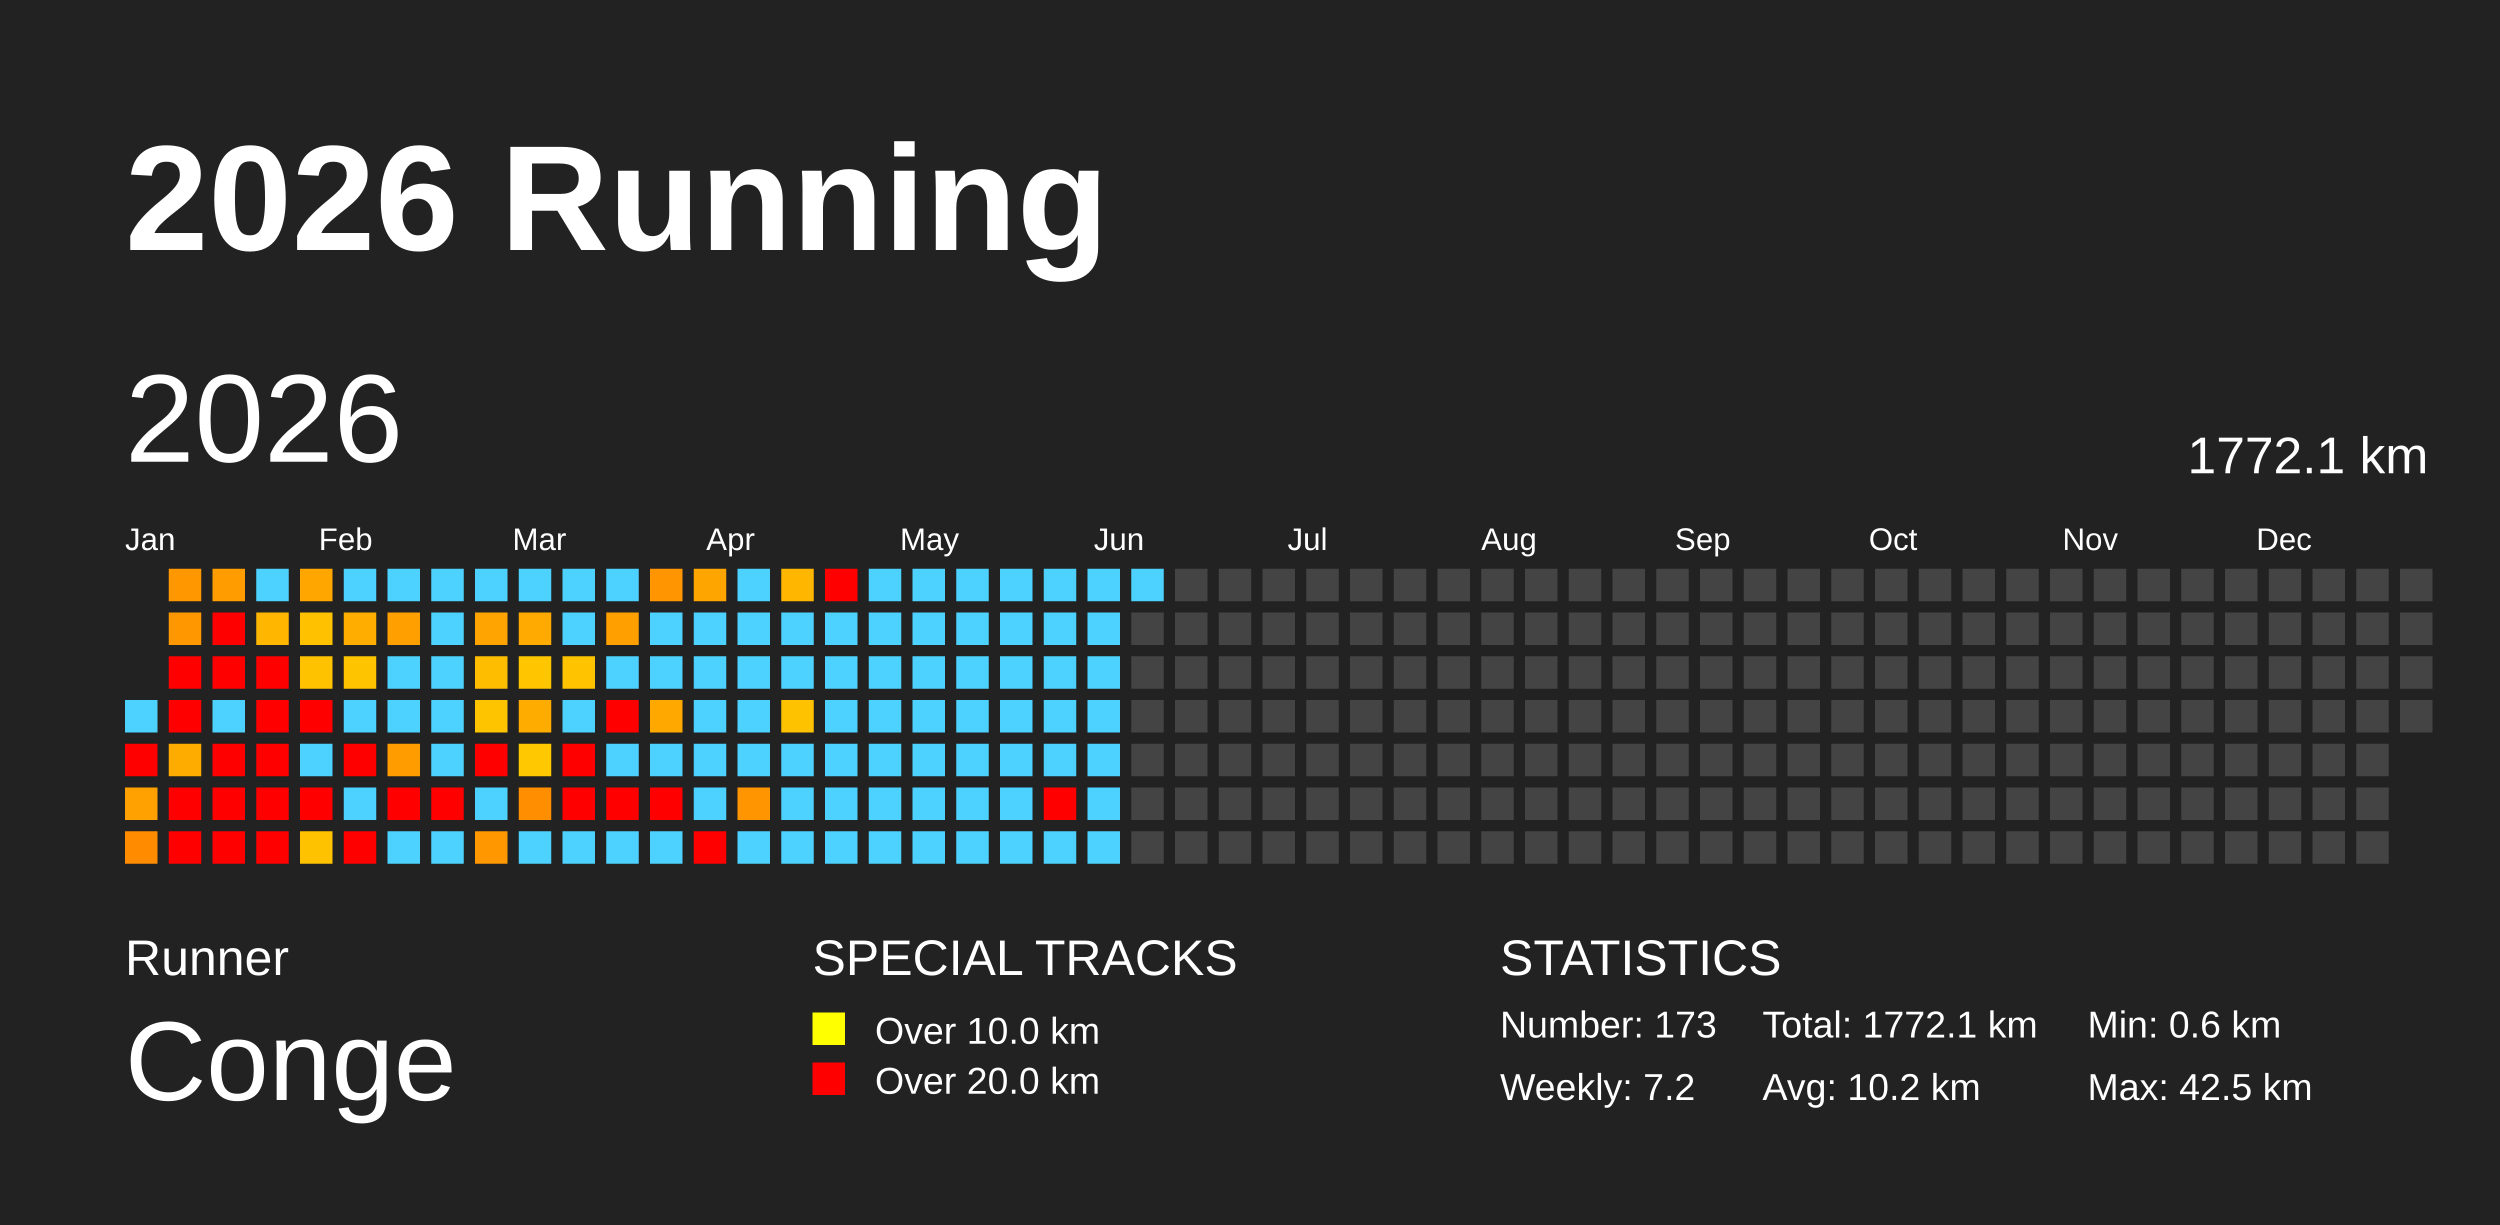
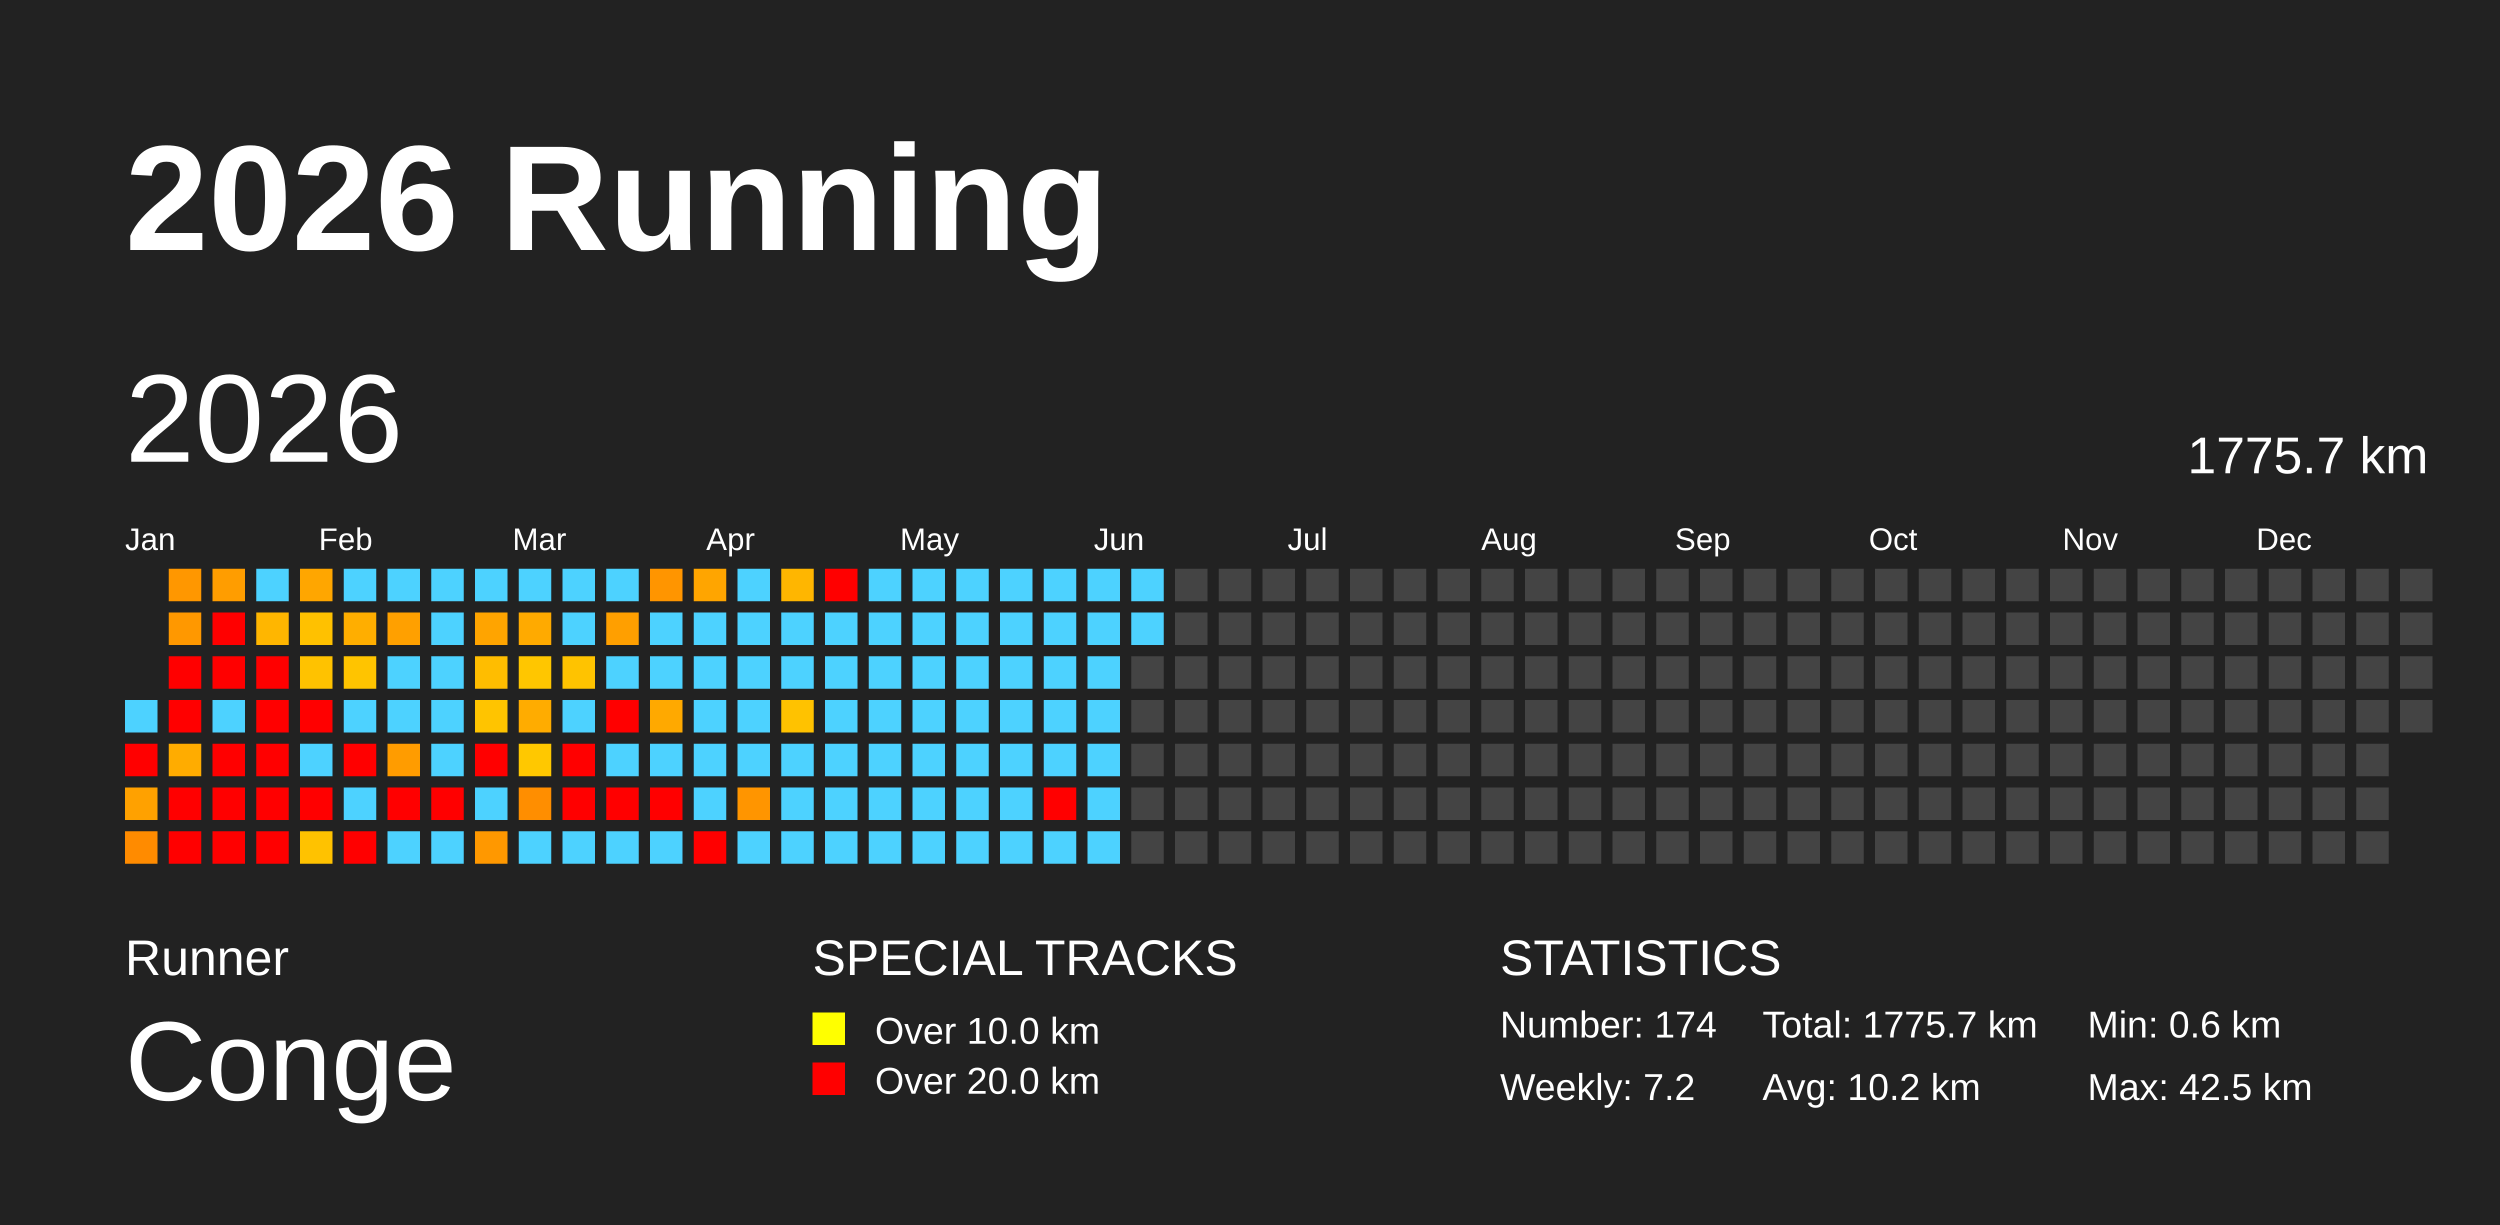
<svg xmlns="http://www.w3.org/2000/svg" baseProfile="full" height="98mm" version="1.1" viewBox="0,0,200,98" width="200mm">
  <defs />
  <rect fill="#222222" height="98" width="200" x="0" y="0" />
  <text fill="#FFFFFF" style="font-size:12px; font-family:Arial; font-weight:bold;" x="10" y="20">2026 Running</text>
  <text fill="#FFFFFF" style="font-size:4px; font-family:Arial" x="10" y="78">Runner</text>
  <text fill="#FFFFFF" style="font-size:9px; font-family:Arial" x="10" y="88">Conge</text>
  <text fill="#FFFFFF" style="font-size:4px; font-family:Arial" x="65" y="78">SPECIAL TRACKS</text>
  <rect fill="yellow" height="2.6" width="2.6" x="65" y="81" />
  <text fill="#FFFFFF" style="font-size:3px; font-family:Arial" x="70" y="83.5">Over 10.0 km</text>
  <rect fill="red" height="2.6" width="2.6" x="65" y="85" />
  <text fill="#FFFFFF" style="font-size:3px; font-family:Arial" x="70" y="87.5">Over 20.0 km</text>
  <text fill="#FFFFFF" style="font-size:4px; font-family:Arial" x="120" y="78">STATISTICS</text>
-   <text fill="#FFFFFF" style="font-size:3px; font-family:Arial" x="120" y="83">Number: 173</text>
+   <text fill="#FFFFFF" style="font-size:3px; font-family:Arial" x="120" y="83">Number: 174</text>
  <text fill="#FFFFFF" style="font-size:3px; font-family:Arial" x="120" y="88">Weekly: 7.2</text>
-   <text fill="#FFFFFF" style="font-size:3px; font-family:Arial" x="141" y="83">Total: 1772.1 km</text>
+   <text fill="#FFFFFF" style="font-size:3px; font-family:Arial" x="141" y="83">Total: 1775.7 km</text>
  <text fill="#FFFFFF" style="font-size:3px; font-family:Arial" x="141" y="88">Avg: 10.2 km</text>
  <text fill="#FFFFFF" style="font-size:3px; font-family:Arial" x="167" y="83">Min: 0.6 km</text>
  <text fill="#FFFFFF" style="font-size:3px; font-family:Arial" x="167" y="88">Max: 42.5 km</text>
  <text dominant-baseline="hanging" fill="#FFFFFF" style="font-size:10.0px; font-family:Arial;" x="10" y="30">2026</text>
-   <text dominant-baseline="hanging" fill="#FFFFFF" style="font-size:4.125px; font-family:Arial;" x="175" y="35">1772.1 km</text>
+   <text dominant-baseline="hanging" fill="#FFFFFF" style="font-size:4.125px; font-family:Arial;" x="175" y="35">1775.7 km</text>
  <text fill="#FFFFFF" style="font-size:2.5px; font-family:Arial" x="10.0" y="44">Jan</text>
  <text fill="#FFFFFF" style="font-size:2.5px; font-family:Arial" x="25.5" y="44">Feb</text>
  <text fill="#FFFFFF" style="font-size:2.5px; font-family:Arial" x="41.0" y="44">Mar</text>
  <text fill="#FFFFFF" style="font-size:2.5px; font-family:Arial" x="56.5" y="44">Apr</text>
  <text fill="#FFFFFF" style="font-size:2.5px; font-family:Arial" x="72.0" y="44">May</text>
  <text fill="#FFFFFF" style="font-size:2.5px; font-family:Arial" x="87.5" y="44">Jun</text>
  <text fill="#FFFFFF" style="font-size:2.5px; font-family:Arial" x="103.0" y="44">Jul</text>
  <text fill="#FFFFFF" style="font-size:2.5px; font-family:Arial" x="118.5" y="44">Aug</text>
  <text fill="#FFFFFF" style="font-size:2.5px; font-family:Arial" x="134.0" y="44">Sep</text>
  <text fill="#FFFFFF" style="font-size:2.5px; font-family:Arial" x="149.5" y="44">Oct</text>
  <text fill="#FFFFFF" style="font-size:2.5px; font-family:Arial" x="165.0" y="44">Nov</text>
  <text fill="#FFFFFF" style="font-size:2.5px; font-family:Arial" x="180.5" y="44">Dec</text>
  <rect fill="#4dd2ff" height="2.6" width="2.6" x="10.0" y="56.0" />
  <rect fill="red" height="2.6" width="2.6" x="10.0" y="59.5" />
  <rect fill="#ffa100" height="2.6" width="2.6" x="10.0" y="63.0" />
  <rect fill="#ff8b00" height="2.6" width="2.6" x="10.0" y="66.5" />
  <rect fill="#ff9700" height="2.6" width="2.6" x="13.5" y="45.5" />
  <rect fill="#ff9800" height="2.6" width="2.6" x="13.5" y="49.0" />
  <rect fill="red" height="2.6" width="2.6" x="13.5" y="52.5" />
  <rect fill="red" height="2.6" width="2.6" x="13.5" y="56.0" />
  <rect fill="#ffac00" height="2.6" width="2.6" x="13.5" y="59.5" />
  <rect fill="red" height="2.6" width="2.6" x="13.5" y="63.0" />
  <rect fill="red" height="2.6" width="2.6" x="13.5" y="66.5" />
  <rect fill="#ff9d00" height="2.6" width="2.6" x="17.0" y="45.5" />
  <rect fill="red" height="2.6" width="2.6" x="17.0" y="49.0" />
  <rect fill="red" height="2.6" width="2.6" x="17.0" y="52.5" />
  <rect fill="#4dd2ff" height="2.6" width="2.6" x="17.0" y="56.0" />
  <rect fill="red" height="2.6" width="2.6" x="17.0" y="59.5" />
  <rect fill="red" height="2.6" width="2.6" x="17.0" y="63.0" />
  <rect fill="red" height="2.6" width="2.6" x="17.0" y="66.5" />
  <rect fill="#4dd2ff" height="2.6" width="2.6" x="20.5" y="45.5" />
  <rect fill="#ffb600" height="2.6" width="2.6" x="20.5" y="49.0" />
  <rect fill="red" height="2.6" width="2.6" x="20.5" y="52.5" />
  <rect fill="red" height="2.6" width="2.6" x="20.5" y="56.0" />
  <rect fill="red" height="2.6" width="2.6" x="20.5" y="59.5" />
  <rect fill="red" height="2.6" width="2.6" x="20.5" y="63.0" />
  <rect fill="red" height="2.6" width="2.6" x="20.5" y="66.5" />
  <rect fill="#ffa600" height="2.6" width="2.6" x="24.0" y="45.5" />
  <rect fill="#ffc100" height="2.6" width="2.6" x="24.0" y="49.0" />
  <rect fill="#ffc200" height="2.6" width="2.6" x="24.0" y="52.5" />
  <rect fill="red" height="2.6" width="2.6" x="24.0" y="56.0" />
  <rect fill="#4dd2ff" height="2.6" width="2.6" x="24.0" y="59.5" />
  <rect fill="red" height="2.6" width="2.6" x="24.0" y="63.0" />
  <rect fill="#ffc200" height="2.6" width="2.6" x="24.0" y="66.5" />
  <rect fill="#4dd2ff" height="2.6" width="2.6" x="27.5" y="45.5" />
  <rect fill="#ffae00" height="2.6" width="2.6" x="27.5" y="49.0" />
  <rect fill="#ffc400" height="2.6" width="2.6" x="27.5" y="52.5" />
  <rect fill="#4dd2ff" height="2.6" width="2.6" x="27.5" y="56.0" />
  <rect fill="red" height="2.6" width="2.6" x="27.5" y="59.5" />
  <rect fill="#4dd2ff" height="2.6" width="2.6" x="27.5" y="63.0" />
  <rect fill="red" height="2.6" width="2.6" x="27.5" y="66.5" />
  <rect fill="#4dd2ff" height="2.6" width="2.6" x="31.0" y="45.5" />
  <rect fill="#ffa000" height="2.6" width="2.6" x="31.0" y="49.0" />
  <rect fill="#4dd2ff" height="2.6" width="2.6" x="31.0" y="52.5" />
  <rect fill="#4dd2ff" height="2.6" width="2.6" x="31.0" y="56.0" />
  <rect fill="#ff9c00" height="2.6" width="2.6" x="31.0" y="59.5" />
  <rect fill="red" height="2.6" width="2.6" x="31.0" y="63.0" />
  <rect fill="#4dd2ff" height="2.6" width="2.6" x="31.0" y="66.5" />
  <rect fill="#4dd2ff" height="2.6" width="2.6" x="34.5" y="45.5" />
  <rect fill="#4dd2ff" height="2.6" width="2.6" x="34.5" y="49.0" />
  <rect fill="#4dd2ff" height="2.6" width="2.6" x="34.5" y="52.5" />
  <rect fill="#4dd2ff" height="2.6" width="2.6" x="34.5" y="56.0" />
  <rect fill="#4dd2ff" height="2.6" width="2.6" x="34.5" y="59.5" />
  <rect fill="red" height="2.6" width="2.6" x="34.5" y="63.0" />
  <rect fill="#4dd2ff" height="2.6" width="2.6" x="34.5" y="66.5" />
  <rect fill="#4dd2ff" height="2.6" width="2.6" x="38.0" y="45.5" />
  <rect fill="#ffa400" height="2.6" width="2.6" x="38.0" y="49.0" />
  <rect fill="#ffbd00" height="2.6" width="2.6" x="38.0" y="52.5" />
  <rect fill="#ffc400" height="2.6" width="2.6" x="38.0" y="56.0" />
  <rect fill="red" height="2.6" width="2.6" x="38.0" y="59.5" />
  <rect fill="#4dd2ff" height="2.6" width="2.6" x="38.0" y="63.0" />
  <rect fill="#ff9800" height="2.6" width="2.6" x="38.0" y="66.5" />
  <rect fill="#4dd2ff" height="2.6" width="2.6" x="41.5" y="45.5" />
  <rect fill="#ffaa00" height="2.6" width="2.6" x="41.5" y="49.0" />
  <rect fill="#ffc600" height="2.6" width="2.6" x="41.5" y="52.5" />
  <rect fill="#ffac00" height="2.6" width="2.6" x="41.5" y="56.0" />
  <rect fill="#ffc800" height="2.6" width="2.6" x="41.5" y="59.5" />
  <rect fill="#ff8e00" height="2.6" width="2.6" x="41.5" y="63.0" />
  <rect fill="#4dd2ff" height="2.6" width="2.6" x="41.5" y="66.5" />
  <rect fill="#4dd2ff" height="2.6" width="2.6" x="45.0" y="45.5" />
  <rect fill="#4dd2ff" height="2.6" width="2.6" x="45.0" y="49.0" />
  <rect fill="#ffc300" height="2.6" width="2.6" x="45.0" y="52.5" />
  <rect fill="#4dd2ff" height="2.6" width="2.6" x="45.0" y="56.0" />
  <rect fill="red" height="2.6" width="2.6" x="45.0" y="59.5" />
  <rect fill="red" height="2.6" width="2.6" x="45.0" y="63.0" />
  <rect fill="#4dd2ff" height="2.6" width="2.6" x="45.0" y="66.5" />
  <rect fill="#4dd2ff" height="2.6" width="2.6" x="48.5" y="45.5" />
  <rect fill="#ff9f00" height="2.6" width="2.6" x="48.5" y="49.0" />
  <rect fill="#4dd2ff" height="2.6" width="2.6" x="48.5" y="52.5" />
  <rect fill="red" height="2.6" width="2.6" x="48.5" y="56.0" />
  <rect fill="#4dd2ff" height="2.6" width="2.6" x="48.5" y="59.5" />
  <rect fill="red" height="2.6" width="2.6" x="48.5" y="63.0" />
  <rect fill="#4dd2ff" height="2.6" width="2.6" x="48.5" y="66.5" />
  <rect fill="#ff9500" height="2.6" width="2.6" x="52.0" y="45.5" />
  <rect fill="#4dd2ff" height="2.6" width="2.6" x="52.0" y="49.0" />
  <rect fill="#4dd2ff" height="2.6" width="2.6" x="52.0" y="52.5" />
  <rect fill="#ffa900" height="2.6" width="2.6" x="52.0" y="56.0" />
  <rect fill="#4dd2ff" height="2.6" width="2.6" x="52.0" y="59.5" />
  <rect fill="red" height="2.6" width="2.6" x="52.0" y="63.0" />
  <rect fill="#4dd2ff" height="2.6" width="2.6" x="52.0" y="66.5" />
  <rect fill="#ffa500" height="2.6" width="2.6" x="55.5" y="45.5" />
  <rect fill="#4dd2ff" height="2.6" width="2.6" x="55.5" y="49.0" />
  <rect fill="#4dd2ff" height="2.6" width="2.6" x="55.5" y="52.5" />
  <rect fill="#4dd2ff" height="2.6" width="2.6" x="55.5" y="56.0" />
  <rect fill="#4dd2ff" height="2.6" width="2.6" x="55.5" y="59.5" />
  <rect fill="#4dd2ff" height="2.6" width="2.6" x="55.5" y="63.0" />
  <rect fill="red" height="2.6" width="2.6" x="55.5" y="66.5" />
  <rect fill="#4dd2ff" height="2.6" width="2.6" x="59.0" y="45.5" />
  <rect fill="#4dd2ff" height="2.6" width="2.6" x="59.0" y="49.0" />
  <rect fill="#4dd2ff" height="2.6" width="2.6" x="59.0" y="52.5" />
  <rect fill="#4dd2ff" height="2.6" width="2.6" x="59.0" y="56.0" />
  <rect fill="#4dd2ff" height="2.6" width="2.6" x="59.0" y="59.5" />
  <rect fill="#ff9500" height="2.6" width="2.6" x="59.0" y="63.0" />
  <rect fill="#4dd2ff" height="2.6" width="2.6" x="59.0" y="66.5" />
  <rect fill="#ffb600" height="2.6" width="2.6" x="62.5" y="45.5" />
  <rect fill="#4dd2ff" height="2.6" width="2.6" x="62.5" y="49.0" />
  <rect fill="#4dd2ff" height="2.6" width="2.6" x="62.5" y="52.5" />
  <rect fill="#ffc200" height="2.6" width="2.6" x="62.5" y="56.0" />
  <rect fill="#4dd2ff" height="2.6" width="2.6" x="62.5" y="59.5" />
  <rect fill="#4dd2ff" height="2.6" width="2.6" x="62.5" y="63.0" />
  <rect fill="#4dd2ff" height="2.6" width="2.6" x="62.5" y="66.5" />
  <rect fill="red" height="2.6" width="2.6" x="66.0" y="45.5" />
  <rect fill="#4dd2ff" height="2.6" width="2.6" x="66.0" y="49.0" />
  <rect fill="#4dd2ff" height="2.6" width="2.6" x="66.0" y="52.5" />
  <rect fill="#4dd2ff" height="2.6" width="2.6" x="66.0" y="56.0" />
  <rect fill="#4dd2ff" height="2.6" width="2.6" x="66.0" y="59.5" />
  <rect fill="#4dd2ff" height="2.6" width="2.6" x="66.0" y="63.0" />
  <rect fill="#4dd2ff" height="2.6" width="2.6" x="66.0" y="66.5" />
  <rect fill="#4dd2ff" height="2.6" width="2.6" x="69.5" y="45.5" />
  <rect fill="#4dd2ff" height="2.6" width="2.6" x="69.5" y="49.0" />
  <rect fill="#4dd2ff" height="2.6" width="2.6" x="69.5" y="52.5" />
  <rect fill="#4dd2ff" height="2.6" width="2.6" x="69.5" y="56.0" />
  <rect fill="#4dd2ff" height="2.6" width="2.6" x="69.5" y="59.5" />
  <rect fill="#4dd2ff" height="2.6" width="2.6" x="69.5" y="63.0" />
  <rect fill="#4dd2ff" height="2.6" width="2.6" x="69.5" y="66.5" />
  <rect fill="#4dd2ff" height="2.6" width="2.6" x="73.0" y="45.5" />
  <rect fill="#4dd2ff" height="2.6" width="2.6" x="73.0" y="49.0" />
  <rect fill="#4dd2ff" height="2.6" width="2.6" x="73.0" y="52.5" />
  <rect fill="#4dd2ff" height="2.6" width="2.6" x="73.0" y="56.0" />
  <rect fill="#4dd2ff" height="2.6" width="2.6" x="73.0" y="59.5" />
  <rect fill="#4dd2ff" height="2.6" width="2.6" x="73.0" y="63.0" />
  <rect fill="#4dd2ff" height="2.6" width="2.6" x="73.0" y="66.5" />
  <rect fill="#4dd2ff" height="2.6" width="2.6" x="76.5" y="45.5" />
  <rect fill="#4dd2ff" height="2.6" width="2.6" x="76.5" y="49.0" />
  <rect fill="#4dd2ff" height="2.6" width="2.6" x="76.5" y="52.5" />
  <rect fill="#4dd2ff" height="2.6" width="2.6" x="76.5" y="56.0" />
  <rect fill="#4dd2ff" height="2.6" width="2.6" x="76.5" y="59.5" />
  <rect fill="#4dd2ff" height="2.6" width="2.6" x="76.5" y="63.0" />
  <rect fill="#4dd2ff" height="2.6" width="2.6" x="76.5" y="66.5" />
  <rect fill="#4dd2ff" height="2.6" width="2.6" x="80.0" y="45.5" />
  <rect fill="#4dd2ff" height="2.6" width="2.6" x="80.0" y="49.0" />
  <rect fill="#4dd2ff" height="2.6" width="2.6" x="80.0" y="52.5" />
  <rect fill="#4dd2ff" height="2.6" width="2.6" x="80.0" y="56.0" />
  <rect fill="#4dd2ff" height="2.6" width="2.6" x="80.0" y="59.5" />
  <rect fill="#4dd2ff" height="2.6" width="2.6" x="80.0" y="63.0" />
  <rect fill="#4dd2ff" height="2.6" width="2.6" x="80.0" y="66.5" />
  <rect fill="#4dd2ff" height="2.6" width="2.6" x="83.5" y="45.5" />
  <rect fill="#4dd2ff" height="2.6" width="2.6" x="83.5" y="49.0" />
  <rect fill="#4dd2ff" height="2.6" width="2.6" x="83.5" y="52.5" />
  <rect fill="#4dd2ff" height="2.6" width="2.6" x="83.5" y="56.0" />
  <rect fill="#4dd2ff" height="2.6" width="2.6" x="83.5" y="59.5" />
  <rect fill="red" height="2.6" width="2.6" x="83.5" y="63.0" />
  <rect fill="#4dd2ff" height="2.6" width="2.6" x="83.5" y="66.5" />
  <rect fill="#4dd2ff" height="2.6" width="2.6" x="87.0" y="45.5" />
  <rect fill="#4dd2ff" height="2.6" width="2.6" x="87.0" y="49.0" />
  <rect fill="#4dd2ff" height="2.6" width="2.6" x="87.0" y="52.5" />
  <rect fill="#4dd2ff" height="2.6" width="2.6" x="87.0" y="56.0" />
  <rect fill="#4dd2ff" height="2.6" width="2.6" x="87.0" y="59.5" />
  <rect fill="#4dd2ff" height="2.6" width="2.6" x="87.0" y="63.0" />
  <rect fill="#4dd2ff" height="2.6" width="2.6" x="87.0" y="66.5" />
  <rect fill="#4dd2ff" height="2.6" width="2.6" x="90.5" y="45.5" />
-   <rect fill="#444444" height="2.6" width="2.6" x="90.5" y="49.0" />
+   <rect fill="#4dd2ff" height="2.6" width="2.6" x="90.5" y="49.0" />
  <rect fill="#444444" height="2.6" width="2.6" x="90.5" y="52.5" />
  <rect fill="#444444" height="2.6" width="2.6" x="90.5" y="56.0" />
  <rect fill="#444444" height="2.6" width="2.6" x="90.5" y="59.5" />
  <rect fill="#444444" height="2.6" width="2.6" x="90.5" y="63.0" />
  <rect fill="#444444" height="2.6" width="2.6" x="90.5" y="66.5" />
  <rect fill="#444444" height="2.6" width="2.6" x="94.0" y="45.5" />
  <rect fill="#444444" height="2.6" width="2.6" x="94.0" y="49.0" />
  <rect fill="#444444" height="2.6" width="2.6" x="94.0" y="52.5" />
  <rect fill="#444444" height="2.6" width="2.6" x="94.0" y="56.0" />
  <rect fill="#444444" height="2.6" width="2.6" x="94.0" y="59.5" />
  <rect fill="#444444" height="2.6" width="2.6" x="94.0" y="63.0" />
  <rect fill="#444444" height="2.6" width="2.6" x="94.0" y="66.5" />
  <rect fill="#444444" height="2.6" width="2.6" x="97.5" y="45.5" />
  <rect fill="#444444" height="2.6" width="2.6" x="97.5" y="49.0" />
  <rect fill="#444444" height="2.6" width="2.6" x="97.5" y="52.5" />
  <rect fill="#444444" height="2.6" width="2.6" x="97.5" y="56.0" />
  <rect fill="#444444" height="2.6" width="2.6" x="97.5" y="59.5" />
  <rect fill="#444444" height="2.6" width="2.6" x="97.5" y="63.0" />
  <rect fill="#444444" height="2.6" width="2.6" x="97.5" y="66.5" />
  <rect fill="#444444" height="2.6" width="2.6" x="101.0" y="45.5" />
  <rect fill="#444444" height="2.6" width="2.6" x="101.0" y="49.0" />
  <rect fill="#444444" height="2.6" width="2.6" x="101.0" y="52.5" />
  <rect fill="#444444" height="2.6" width="2.6" x="101.0" y="56.0" />
  <rect fill="#444444" height="2.6" width="2.6" x="101.0" y="59.5" />
  <rect fill="#444444" height="2.6" width="2.6" x="101.0" y="63.0" />
  <rect fill="#444444" height="2.6" width="2.6" x="101.0" y="66.5" />
  <rect fill="#444444" height="2.6" width="2.6" x="104.5" y="45.5" />
  <rect fill="#444444" height="2.6" width="2.6" x="104.5" y="49.0" />
  <rect fill="#444444" height="2.6" width="2.6" x="104.5" y="52.5" />
  <rect fill="#444444" height="2.6" width="2.6" x="104.5" y="56.0" />
  <rect fill="#444444" height="2.6" width="2.6" x="104.5" y="59.5" />
  <rect fill="#444444" height="2.6" width="2.6" x="104.5" y="63.0" />
  <rect fill="#444444" height="2.6" width="2.6" x="104.5" y="66.5" />
  <rect fill="#444444" height="2.6" width="2.6" x="108.0" y="45.5" />
  <rect fill="#444444" height="2.6" width="2.6" x="108.0" y="49.0" />
  <rect fill="#444444" height="2.6" width="2.6" x="108.0" y="52.5" />
  <rect fill="#444444" height="2.6" width="2.6" x="108.0" y="56.0" />
  <rect fill="#444444" height="2.6" width="2.6" x="108.0" y="59.5" />
  <rect fill="#444444" height="2.6" width="2.6" x="108.0" y="63.0" />
  <rect fill="#444444" height="2.6" width="2.6" x="108.0" y="66.5" />
  <rect fill="#444444" height="2.6" width="2.6" x="111.5" y="45.5" />
  <rect fill="#444444" height="2.6" width="2.6" x="111.5" y="49.0" />
  <rect fill="#444444" height="2.6" width="2.6" x="111.5" y="52.5" />
  <rect fill="#444444" height="2.6" width="2.6" x="111.5" y="56.0" />
  <rect fill="#444444" height="2.6" width="2.6" x="111.5" y="59.5" />
  <rect fill="#444444" height="2.6" width="2.6" x="111.5" y="63.0" />
  <rect fill="#444444" height="2.6" width="2.6" x="111.5" y="66.5" />
  <rect fill="#444444" height="2.6" width="2.6" x="115.0" y="45.5" />
  <rect fill="#444444" height="2.6" width="2.6" x="115.0" y="49.0" />
  <rect fill="#444444" height="2.6" width="2.6" x="115.0" y="52.5" />
  <rect fill="#444444" height="2.6" width="2.6" x="115.0" y="56.0" />
  <rect fill="#444444" height="2.6" width="2.6" x="115.0" y="59.5" />
  <rect fill="#444444" height="2.6" width="2.6" x="115.0" y="63.0" />
  <rect fill="#444444" height="2.6" width="2.6" x="115.0" y="66.5" />
  <rect fill="#444444" height="2.6" width="2.6" x="118.5" y="45.5" />
  <rect fill="#444444" height="2.6" width="2.6" x="118.5" y="49.0" />
  <rect fill="#444444" height="2.6" width="2.6" x="118.5" y="52.5" />
  <rect fill="#444444" height="2.6" width="2.6" x="118.5" y="56.0" />
  <rect fill="#444444" height="2.6" width="2.6" x="118.5" y="59.5" />
  <rect fill="#444444" height="2.6" width="2.6" x="118.5" y="63.0" />
  <rect fill="#444444" height="2.6" width="2.6" x="118.5" y="66.5" />
  <rect fill="#444444" height="2.6" width="2.6" x="122.0" y="45.5" />
  <rect fill="#444444" height="2.6" width="2.6" x="122.0" y="49.0" />
  <rect fill="#444444" height="2.6" width="2.6" x="122.0" y="52.5" />
  <rect fill="#444444" height="2.6" width="2.6" x="122.0" y="56.0" />
  <rect fill="#444444" height="2.6" width="2.6" x="122.0" y="59.5" />
  <rect fill="#444444" height="2.6" width="2.6" x="122.0" y="63.0" />
  <rect fill="#444444" height="2.6" width="2.6" x="122.0" y="66.5" />
  <rect fill="#444444" height="2.6" width="2.6" x="125.5" y="45.5" />
  <rect fill="#444444" height="2.6" width="2.6" x="125.5" y="49.0" />
  <rect fill="#444444" height="2.6" width="2.6" x="125.5" y="52.5" />
  <rect fill="#444444" height="2.6" width="2.6" x="125.5" y="56.0" />
  <rect fill="#444444" height="2.6" width="2.6" x="125.5" y="59.5" />
  <rect fill="#444444" height="2.6" width="2.6" x="125.5" y="63.0" />
  <rect fill="#444444" height="2.6" width="2.6" x="125.5" y="66.5" />
  <rect fill="#444444" height="2.6" width="2.6" x="129.0" y="45.5" />
  <rect fill="#444444" height="2.6" width="2.6" x="129.0" y="49.0" />
  <rect fill="#444444" height="2.6" width="2.6" x="129.0" y="52.5" />
  <rect fill="#444444" height="2.6" width="2.6" x="129.0" y="56.0" />
  <rect fill="#444444" height="2.6" width="2.6" x="129.0" y="59.5" />
  <rect fill="#444444" height="2.6" width="2.6" x="129.0" y="63.0" />
  <rect fill="#444444" height="2.6" width="2.6" x="129.0" y="66.5" />
  <rect fill="#444444" height="2.6" width="2.6" x="132.5" y="45.5" />
  <rect fill="#444444" height="2.6" width="2.6" x="132.5" y="49.0" />
  <rect fill="#444444" height="2.6" width="2.6" x="132.5" y="52.5" />
  <rect fill="#444444" height="2.6" width="2.6" x="132.5" y="56.0" />
  <rect fill="#444444" height="2.6" width="2.6" x="132.5" y="59.5" />
  <rect fill="#444444" height="2.6" width="2.6" x="132.5" y="63.0" />
  <rect fill="#444444" height="2.6" width="2.6" x="132.5" y="66.5" />
  <rect fill="#444444" height="2.6" width="2.6" x="136.0" y="45.5" />
  <rect fill="#444444" height="2.6" width="2.6" x="136.0" y="49.0" />
  <rect fill="#444444" height="2.6" width="2.6" x="136.0" y="52.5" />
  <rect fill="#444444" height="2.6" width="2.6" x="136.0" y="56.0" />
  <rect fill="#444444" height="2.6" width="2.6" x="136.0" y="59.5" />
  <rect fill="#444444" height="2.6" width="2.6" x="136.0" y="63.0" />
  <rect fill="#444444" height="2.6" width="2.6" x="136.0" y="66.5" />
  <rect fill="#444444" height="2.6" width="2.6" x="139.5" y="45.5" />
  <rect fill="#444444" height="2.6" width="2.6" x="139.5" y="49.0" />
  <rect fill="#444444" height="2.6" width="2.6" x="139.5" y="52.5" />
  <rect fill="#444444" height="2.6" width="2.6" x="139.5" y="56.0" />
  <rect fill="#444444" height="2.6" width="2.6" x="139.5" y="59.5" />
  <rect fill="#444444" height="2.6" width="2.6" x="139.5" y="63.0" />
  <rect fill="#444444" height="2.6" width="2.6" x="139.5" y="66.5" />
  <rect fill="#444444" height="2.6" width="2.6" x="143.0" y="45.5" />
  <rect fill="#444444" height="2.6" width="2.6" x="143.0" y="49.0" />
  <rect fill="#444444" height="2.6" width="2.6" x="143.0" y="52.5" />
  <rect fill="#444444" height="2.6" width="2.6" x="143.0" y="56.0" />
  <rect fill="#444444" height="2.6" width="2.6" x="143.0" y="59.5" />
  <rect fill="#444444" height="2.6" width="2.6" x="143.0" y="63.0" />
  <rect fill="#444444" height="2.6" width="2.6" x="143.0" y="66.5" />
  <rect fill="#444444" height="2.6" width="2.6" x="146.5" y="45.5" />
  <rect fill="#444444" height="2.6" width="2.6" x="146.5" y="49.0" />
  <rect fill="#444444" height="2.6" width="2.6" x="146.5" y="52.5" />
  <rect fill="#444444" height="2.6" width="2.6" x="146.5" y="56.0" />
  <rect fill="#444444" height="2.6" width="2.6" x="146.5" y="59.5" />
  <rect fill="#444444" height="2.6" width="2.6" x="146.5" y="63.0" />
  <rect fill="#444444" height="2.6" width="2.6" x="146.5" y="66.5" />
  <rect fill="#444444" height="2.6" width="2.6" x="150.0" y="45.5" />
  <rect fill="#444444" height="2.6" width="2.6" x="150.0" y="49.0" />
  <rect fill="#444444" height="2.6" width="2.6" x="150.0" y="52.5" />
  <rect fill="#444444" height="2.6" width="2.6" x="150.0" y="56.0" />
  <rect fill="#444444" height="2.6" width="2.6" x="150.0" y="59.5" />
  <rect fill="#444444" height="2.6" width="2.6" x="150.0" y="63.0" />
  <rect fill="#444444" height="2.6" width="2.6" x="150.0" y="66.5" />
  <rect fill="#444444" height="2.6" width="2.6" x="153.5" y="45.5" />
  <rect fill="#444444" height="2.6" width="2.6" x="153.5" y="49.0" />
  <rect fill="#444444" height="2.6" width="2.6" x="153.5" y="52.5" />
  <rect fill="#444444" height="2.6" width="2.6" x="153.5" y="56.0" />
  <rect fill="#444444" height="2.6" width="2.6" x="153.5" y="59.5" />
  <rect fill="#444444" height="2.6" width="2.6" x="153.5" y="63.0" />
  <rect fill="#444444" height="2.6" width="2.6" x="153.5" y="66.5" />
  <rect fill="#444444" height="2.6" width="2.6" x="157.0" y="45.5" />
  <rect fill="#444444" height="2.6" width="2.6" x="157.0" y="49.0" />
  <rect fill="#444444" height="2.6" width="2.6" x="157.0" y="52.5" />
  <rect fill="#444444" height="2.6" width="2.6" x="157.0" y="56.0" />
  <rect fill="#444444" height="2.6" width="2.6" x="157.0" y="59.5" />
  <rect fill="#444444" height="2.6" width="2.6" x="157.0" y="63.0" />
  <rect fill="#444444" height="2.6" width="2.6" x="157.0" y="66.5" />
  <rect fill="#444444" height="2.6" width="2.6" x="160.5" y="45.5" />
  <rect fill="#444444" height="2.6" width="2.6" x="160.5" y="49.0" />
  <rect fill="#444444" height="2.6" width="2.6" x="160.5" y="52.5" />
  <rect fill="#444444" height="2.6" width="2.6" x="160.5" y="56.0" />
  <rect fill="#444444" height="2.6" width="2.6" x="160.5" y="59.5" />
  <rect fill="#444444" height="2.6" width="2.6" x="160.5" y="63.0" />
  <rect fill="#444444" height="2.6" width="2.6" x="160.5" y="66.5" />
  <rect fill="#444444" height="2.6" width="2.6" x="164.0" y="45.5" />
  <rect fill="#444444" height="2.6" width="2.6" x="164.0" y="49.0" />
  <rect fill="#444444" height="2.6" width="2.6" x="164.0" y="52.5" />
  <rect fill="#444444" height="2.6" width="2.6" x="164.0" y="56.0" />
  <rect fill="#444444" height="2.6" width="2.6" x="164.0" y="59.5" />
  <rect fill="#444444" height="2.6" width="2.6" x="164.0" y="63.0" />
  <rect fill="#444444" height="2.6" width="2.6" x="164.0" y="66.5" />
  <rect fill="#444444" height="2.6" width="2.6" x="167.5" y="45.5" />
  <rect fill="#444444" height="2.6" width="2.6" x="167.5" y="49.0" />
  <rect fill="#444444" height="2.6" width="2.6" x="167.5" y="52.5" />
  <rect fill="#444444" height="2.6" width="2.6" x="167.5" y="56.0" />
  <rect fill="#444444" height="2.6" width="2.6" x="167.5" y="59.5" />
  <rect fill="#444444" height="2.6" width="2.6" x="167.5" y="63.0" />
  <rect fill="#444444" height="2.6" width="2.6" x="167.5" y="66.5" />
  <rect fill="#444444" height="2.6" width="2.6" x="171.0" y="45.5" />
  <rect fill="#444444" height="2.6" width="2.6" x="171.0" y="49.0" />
  <rect fill="#444444" height="2.6" width="2.6" x="171.0" y="52.5" />
  <rect fill="#444444" height="2.6" width="2.6" x="171.0" y="56.0" />
  <rect fill="#444444" height="2.6" width="2.6" x="171.0" y="59.5" />
  <rect fill="#444444" height="2.6" width="2.6" x="171.0" y="63.0" />
  <rect fill="#444444" height="2.6" width="2.6" x="171.0" y="66.5" />
  <rect fill="#444444" height="2.6" width="2.6" x="174.5" y="45.5" />
  <rect fill="#444444" height="2.6" width="2.6" x="174.5" y="49.0" />
  <rect fill="#444444" height="2.6" width="2.6" x="174.5" y="52.5" />
  <rect fill="#444444" height="2.6" width="2.6" x="174.5" y="56.0" />
  <rect fill="#444444" height="2.6" width="2.6" x="174.5" y="59.5" />
  <rect fill="#444444" height="2.6" width="2.6" x="174.5" y="63.0" />
  <rect fill="#444444" height="2.6" width="2.6" x="174.5" y="66.5" />
  <rect fill="#444444" height="2.6" width="2.6" x="178.0" y="45.5" />
  <rect fill="#444444" height="2.6" width="2.6" x="178.0" y="49.0" />
  <rect fill="#444444" height="2.6" width="2.6" x="178.0" y="52.5" />
  <rect fill="#444444" height="2.6" width="2.6" x="178.0" y="56.0" />
  <rect fill="#444444" height="2.6" width="2.6" x="178.0" y="59.5" />
  <rect fill="#444444" height="2.6" width="2.6" x="178.0" y="63.0" />
  <rect fill="#444444" height="2.6" width="2.6" x="178.0" y="66.5" />
  <rect fill="#444444" height="2.6" width="2.6" x="181.5" y="45.5" />
  <rect fill="#444444" height="2.6" width="2.6" x="181.5" y="49.0" />
  <rect fill="#444444" height="2.6" width="2.6" x="181.5" y="52.5" />
  <rect fill="#444444" height="2.6" width="2.6" x="181.5" y="56.0" />
  <rect fill="#444444" height="2.6" width="2.6" x="181.5" y="59.5" />
  <rect fill="#444444" height="2.6" width="2.6" x="181.5" y="63.0" />
  <rect fill="#444444" height="2.6" width="2.6" x="181.5" y="66.5" />
  <rect fill="#444444" height="2.6" width="2.6" x="185.0" y="45.5" />
  <rect fill="#444444" height="2.6" width="2.6" x="185.0" y="49.0" />
  <rect fill="#444444" height="2.6" width="2.6" x="185.0" y="52.5" />
  <rect fill="#444444" height="2.6" width="2.6" x="185.0" y="56.0" />
  <rect fill="#444444" height="2.6" width="2.6" x="185.0" y="59.5" />
  <rect fill="#444444" height="2.6" width="2.6" x="185.0" y="63.0" />
  <rect fill="#444444" height="2.6" width="2.6" x="185.0" y="66.5" />
  <rect fill="#444444" height="2.6" width="2.6" x="188.5" y="45.5" />
  <rect fill="#444444" height="2.6" width="2.6" x="188.5" y="49.0" />
  <rect fill="#444444" height="2.6" width="2.6" x="188.5" y="52.5" />
  <rect fill="#444444" height="2.6" width="2.6" x="188.5" y="56.0" />
  <rect fill="#444444" height="2.6" width="2.6" x="188.5" y="59.5" />
  <rect fill="#444444" height="2.6" width="2.6" x="188.5" y="63.0" />
  <rect fill="#444444" height="2.6" width="2.6" x="188.5" y="66.5" />
  <rect fill="#444444" height="2.6" width="2.6" x="192.0" y="45.5" />
  <rect fill="#444444" height="2.6" width="2.6" x="192.0" y="49.0" />
  <rect fill="#444444" height="2.6" width="2.6" x="192.0" y="52.5" />
  <rect fill="#444444" height="2.6" width="2.6" x="192.0" y="56.0" />
</svg>
